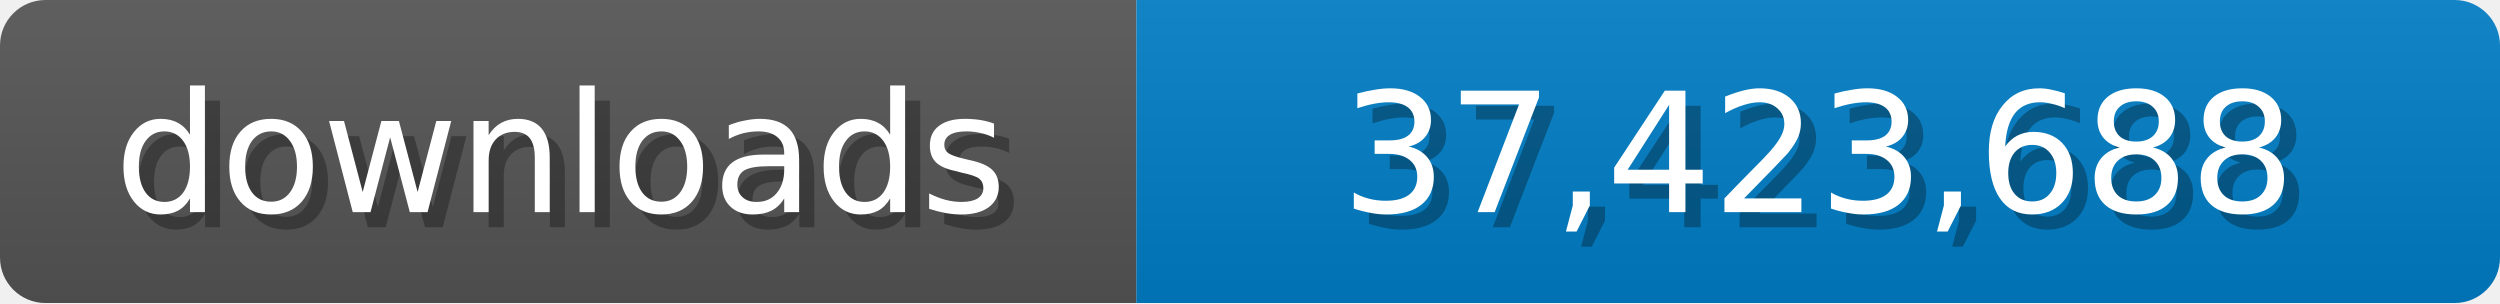
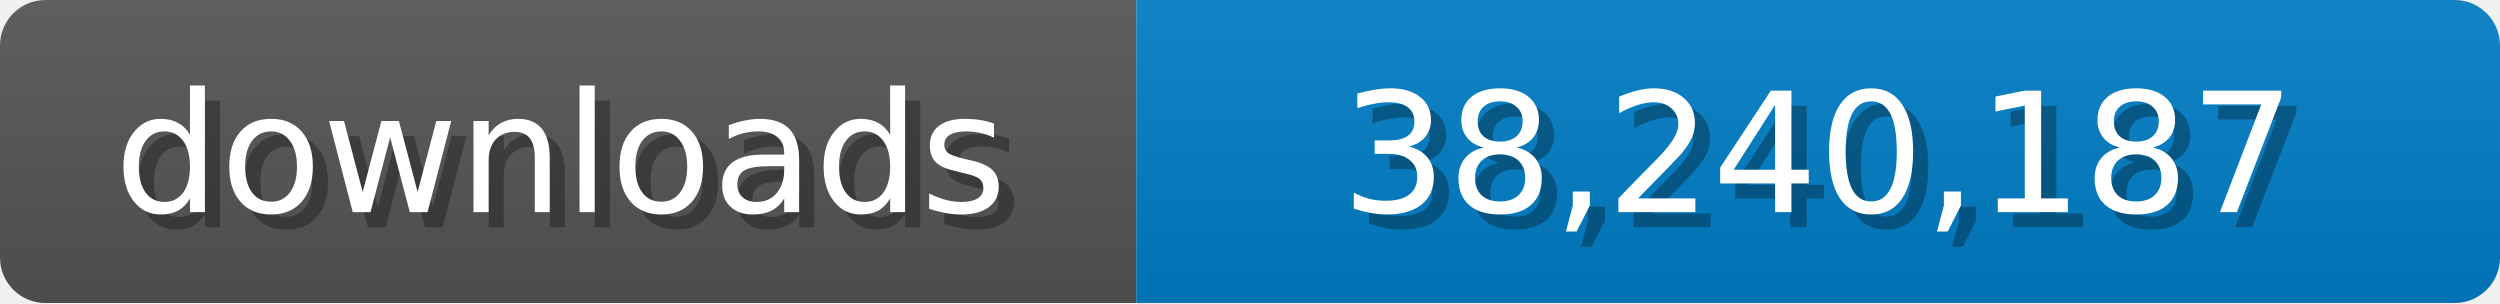
<svg xmlns="http://www.w3.org/2000/svg" width="165" height="20">
  <linearGradient id="b" x2="0" y2="100%">
    <stop offset="0" stop-color="#bbb" stop-opacity=".1" />
    <stop offset="1" stop-opacity=".1" />
  </linearGradient>
  <mask id="a">
    <rect width="165" height="20" rx="3" fill="#fff" />
  </mask>
  <g mask="url(#a)">
    <path fill="#555" d="M0 0h75v20H0z" />
    <path fill="#007ec6" d="M75 0h90v20H75z" />
    <path fill="url(#b)" d="M0 0h165v20H0z" />
  </g>
  <g fill="#fff" text-anchor="middle" font-family="Verdana,Geneva,DejaVu Sans,sans-serif" font-size="11">
    <text x="38" y="15" fill="#010101" fill-opacity=".3">downloads</text>
    <text x="37" y="14">downloads</text>
-     <text x="121" y="15" fill="#010101" fill-opacity=".3">37,423,688</text>
-     <text x="120" y="14">37,423,688</text>
+     <text x="121" y="15" fill="#010101" fill-opacity=".3">38,240,187</text>
+     <text x="120" y="14">38,240,187</text>
  </g>
</svg>
